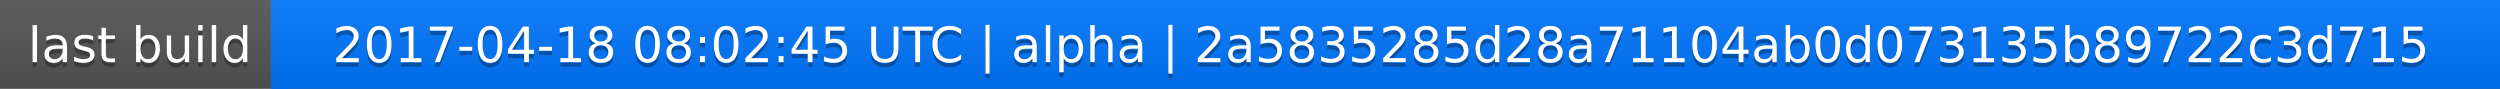
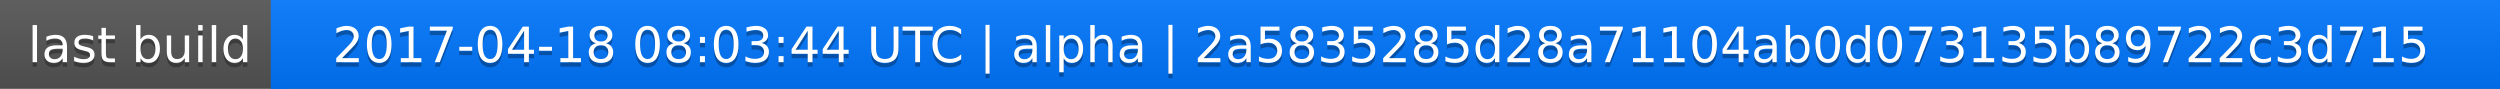
<svg xmlns="http://www.w3.org/2000/svg" width="563" height="20">
  <linearGradient id="a" x2="0" y2="100%">
    <stop offset="0" stop-color="#bbb" stop-opacity=".1" />
    <stop offset="1" stop-opacity=".1" />
  </linearGradient>
  <rect rx="0" width="563" height="20" fill="#555" />
  <rect rx="0" x="61" width="502" height="20" fill="#07f" />
  <path fill="#07f" d="M61 0h4v20h-4z" />
  <rect rx="0" width="563" height="20" fill="url(#a)" />
  <g fill="#fff" text-anchor="middle" font-family="DejaVu Sans,Verdana,Geneva,sans-serif" font-size="11">
    <text x="31.5" y="15" fill="#010101" fill-opacity=".3">last build</text>
    <text x="31.5" y="14">last build</text>
-     <text x="311" y="15" fill="#010101" fill-opacity=".3">2017-04-18 08:02:45 UTC | alpha | 2a5835285d28a71104ab0d073135b89722c3d715</text>
-     <text x="311" y="14">2017-04-18 08:02:45 UTC | alpha | 2a5835285d28a71104ab0d073135b89722c3d715</text>
+     <text x="311" y="15" fill="#010101" fill-opacity=".3">2017-04-18 08:03:44 UTC | alpha | 2a5835285d28a71104ab0d073135b89722c3d715</text>
+     <text x="311" y="14">2017-04-18 08:03:44 UTC | alpha | 2a5835285d28a71104ab0d073135b89722c3d715</text>
  </g>
</svg>
